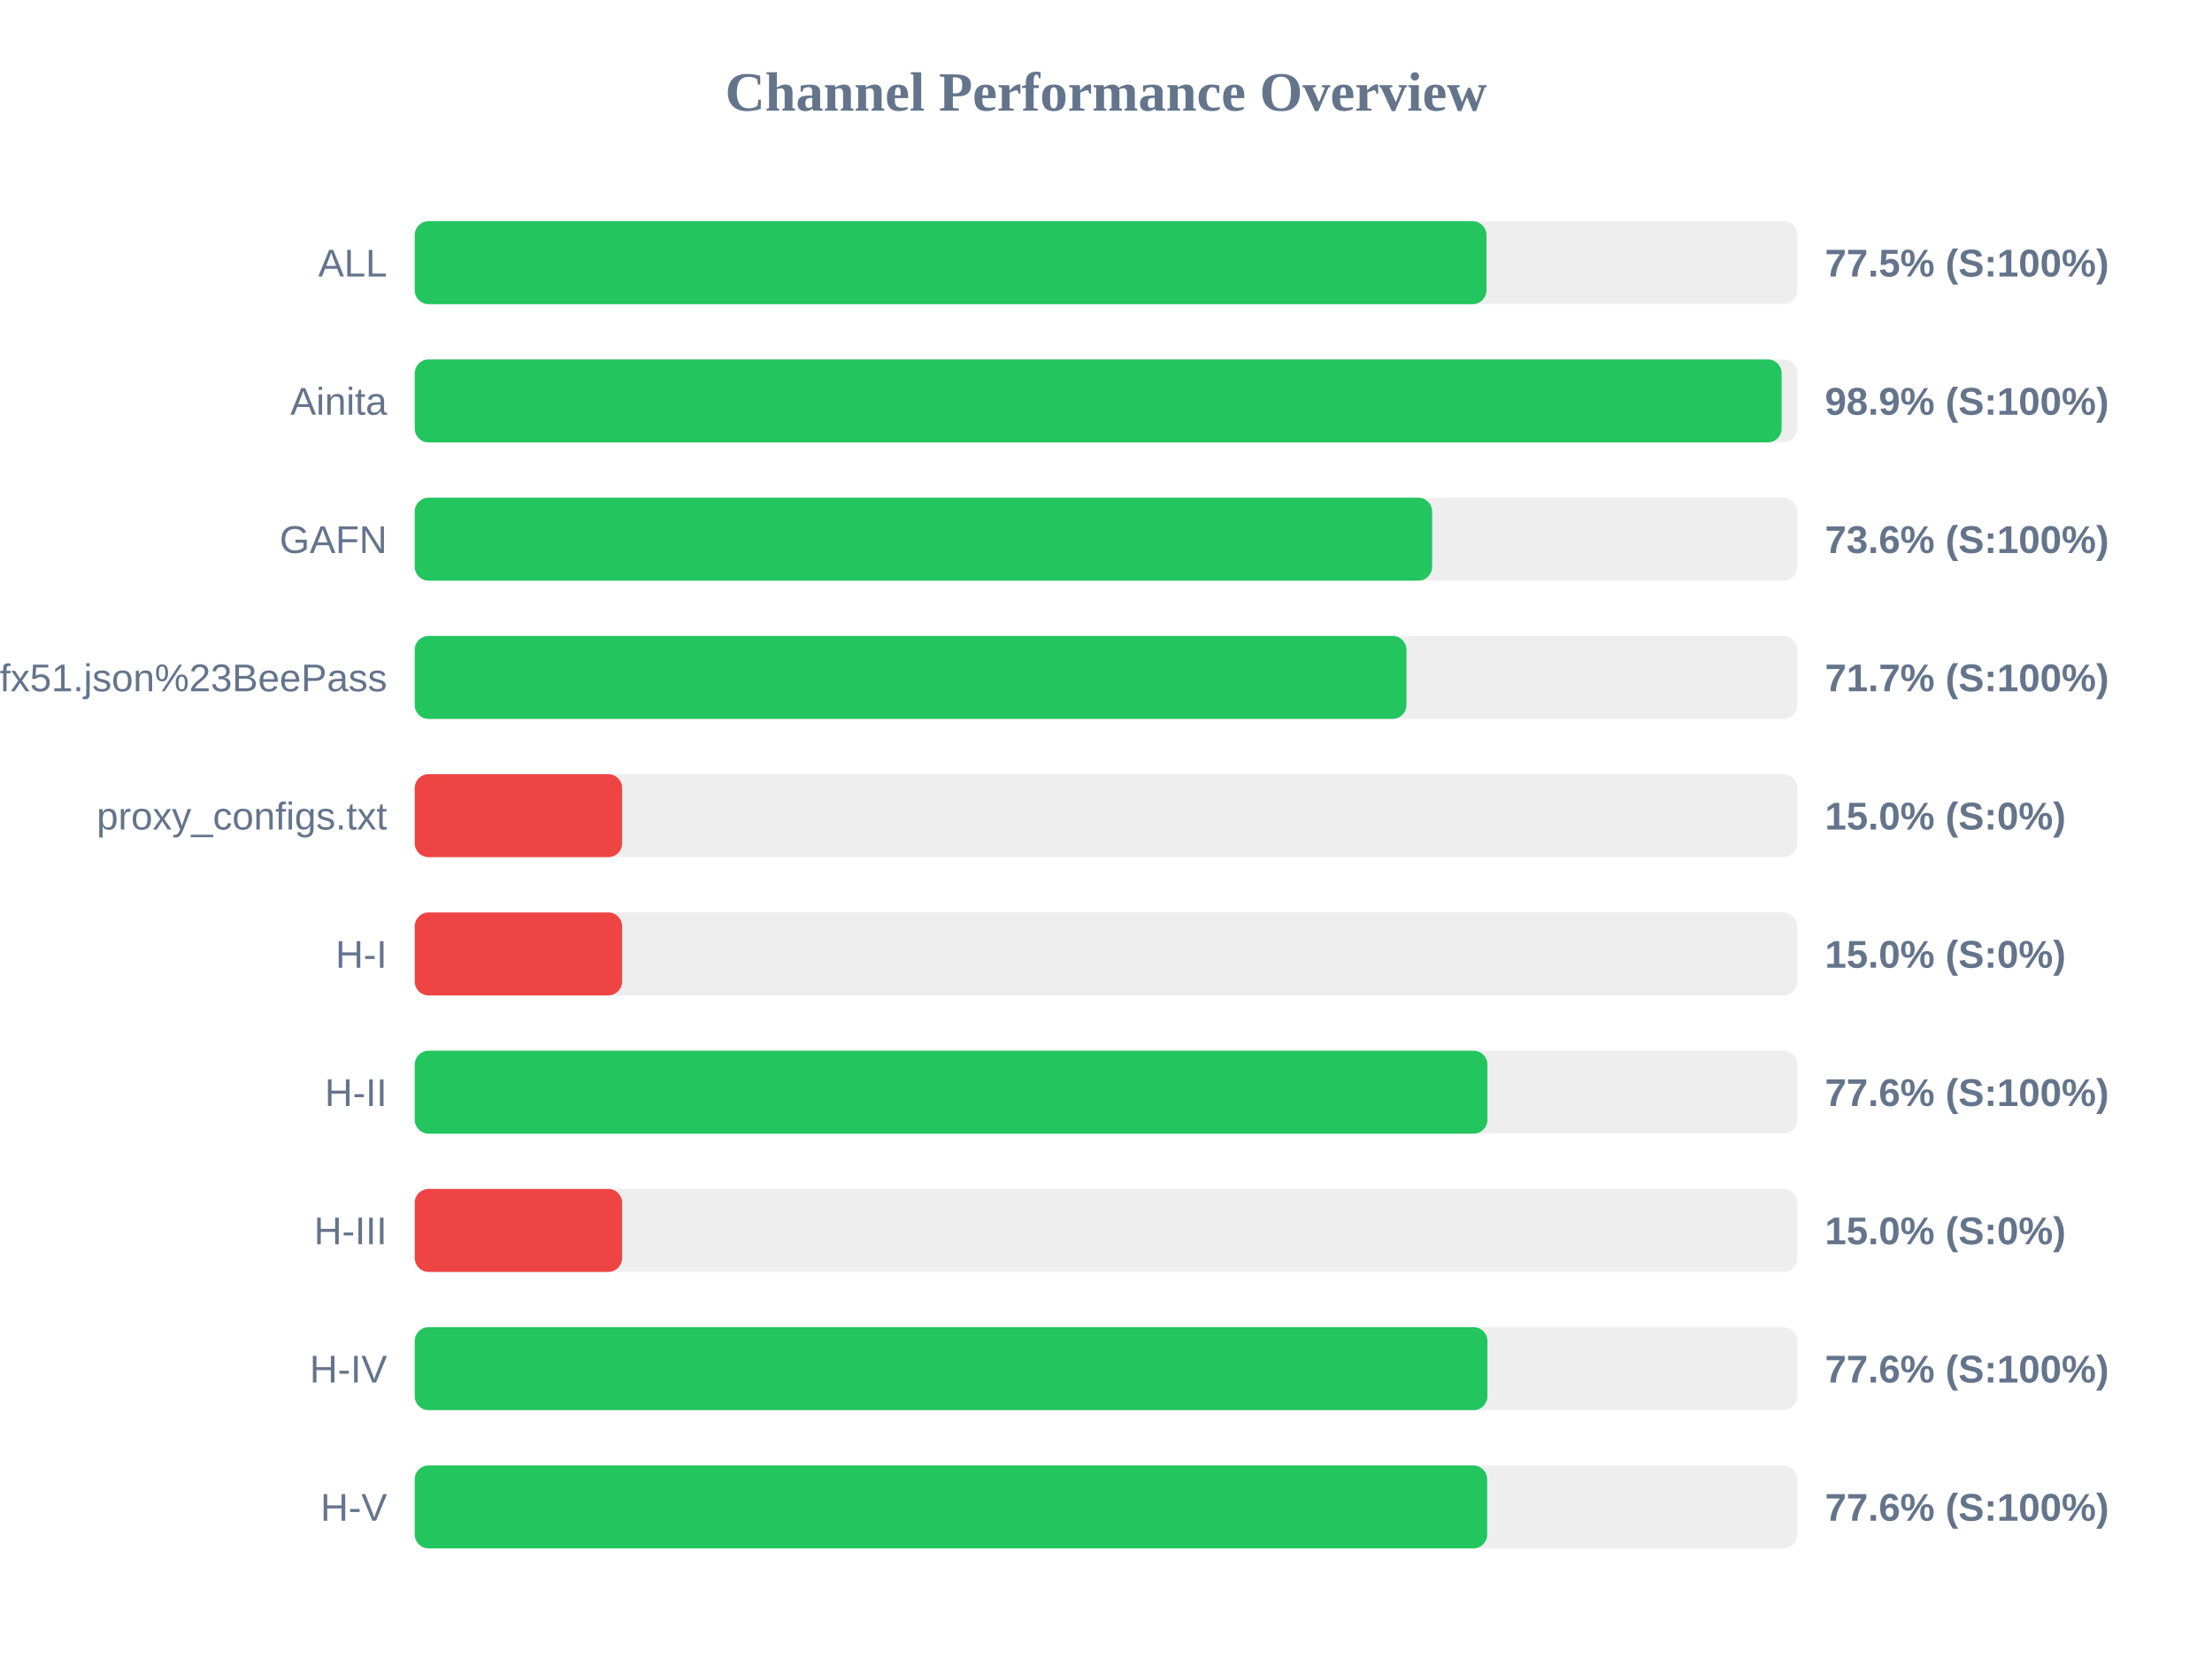
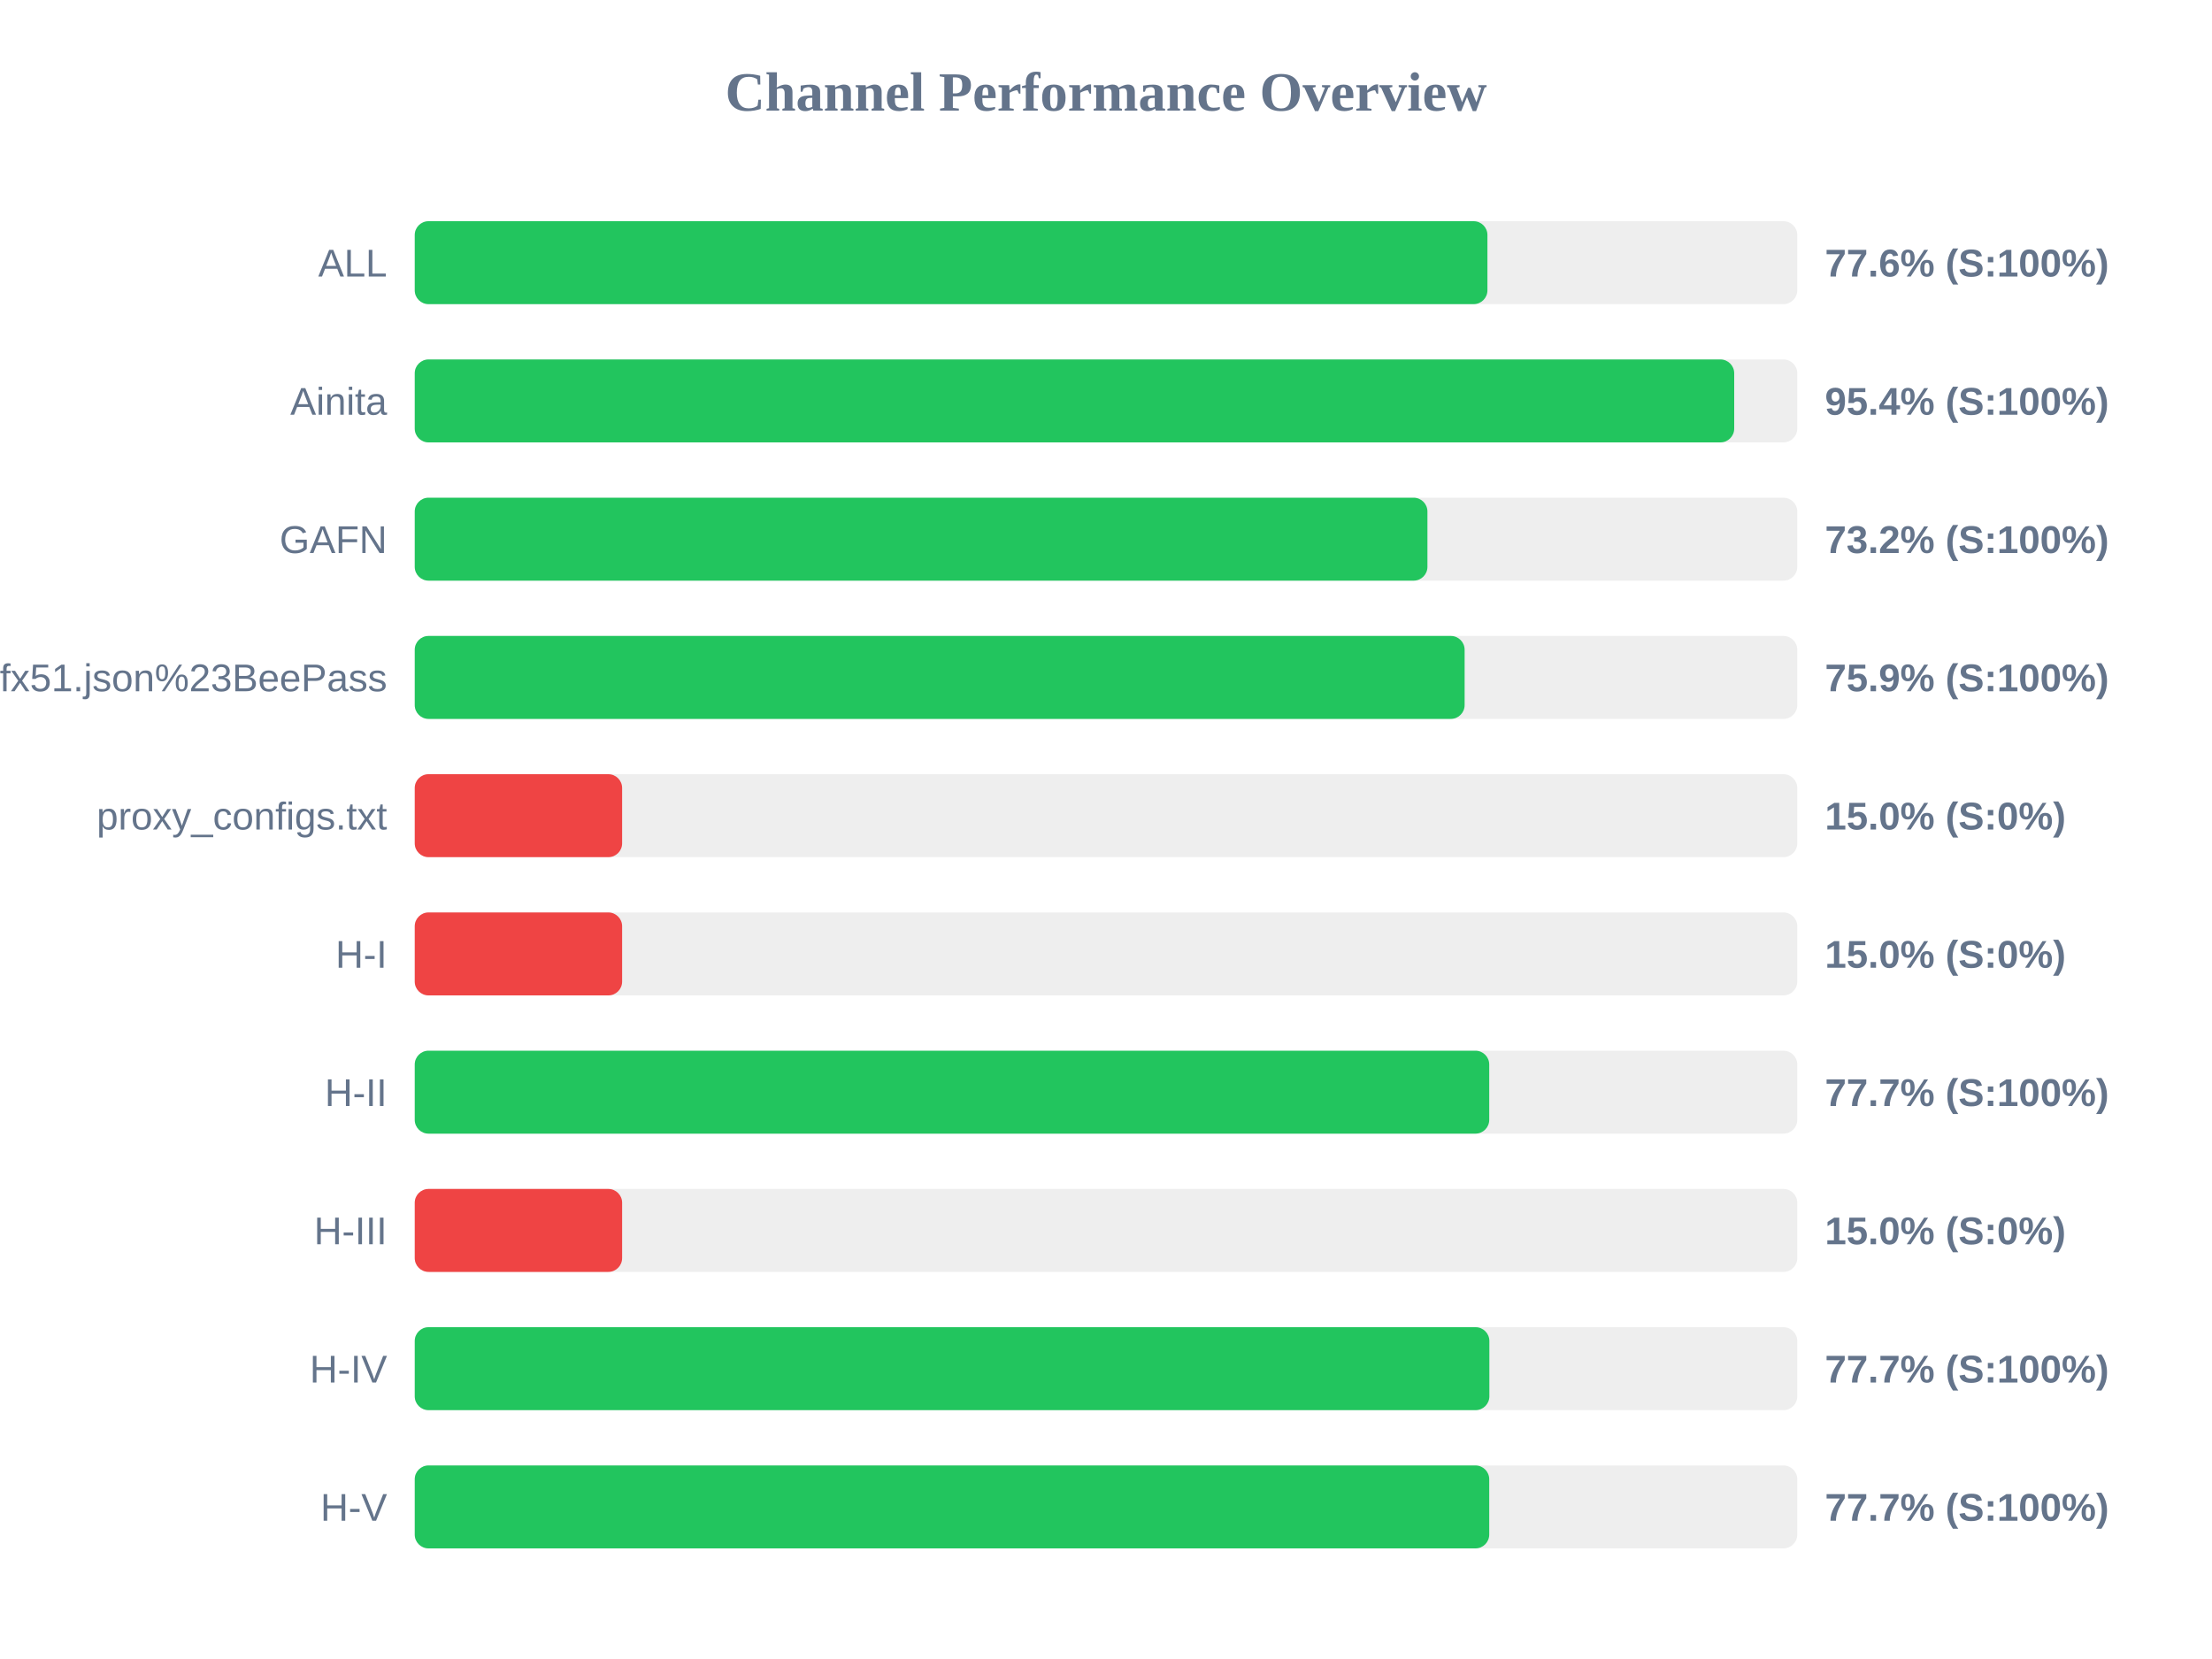
<svg xmlns="http://www.w3.org/2000/svg" width="800" height="600" version="1.1">
  <style>
        .row { font: 14px Arial; fill: #64748b; }
        .score { font: bold 14px Arial; fill: #64748b; }
    </style>
  <text x="400" y="40" text-anchor="middle" font-size="20px" font-weight="bold" fill="#64748b">Channel Performance Overview</text>
  <rect x="150" y="80" width="500" height="30" fill="#eee" rx="5" />
-   <rect x="150" y="80" width="387.6" height="30" fill="#22c55e" rx="5" />
+   <rect x="150" y="80" width="387.95" height="30" fill="#22c55e" rx="5" />
  <text x="140" y="100" text-anchor="end" class="row">ALL</text>
-   <text x="660" y="100" text-anchor="start" class="score">77.5% (S:100%)</text>
+   <text x="660" y="100" text-anchor="start" class="score">77.6% (S:100%)</text>
  <rect x="150" y="130" width="500" height="30" fill="#eee" rx="5" />
-   <rect x="150" y="130" width="494.35" height="30" fill="#22c55e" rx="5" />
+   <rect x="150" y="130" width="477.2" height="30" fill="#22c55e" rx="5" />
  <text x="140" y="150" text-anchor="end" class="row">Ainita</text>
-   <text x="660" y="150" text-anchor="start" class="score">98.9% (S:100%)</text>
+   <text x="660" y="150" text-anchor="start" class="score">95.4% (S:100%)</text>
  <rect x="150" y="180" width="500" height="30" fill="#eee" rx="5" />
-   <rect x="150" y="180" width="367.95" height="30" fill="#22c55e" rx="5" />
+   <rect x="150" y="180" width="366.25" height="30" fill="#22c55e" rx="5" />
  <text x="140" y="200" text-anchor="end" class="row">GAFN</text>
-   <text x="660" y="200" text-anchor="start" class="score">73.6% (S:100%)</text>
+   <text x="660" y="200" text-anchor="start" class="score">73.2% (S:100%)</text>
  <rect x="150" y="230" width="500" height="30" fill="#eee" rx="5" />
-   <rect x="150" y="230" width="358.65" height="30" fill="#22c55e" rx="5" />
+   <rect x="150" y="230" width="379.7" height="30" fill="#22c55e" rx="5" />
  <text x="140" y="250" text-anchor="end" class="row">sub?s=ssconf%3A%2F%2Fs3.amazonaws.com%2Fbeedynconprd%2Fzf38bv6oxi1nv3wfkpmxyfl8yj5fargza3foantoalu16vznl0ckxx7bgf1ufx51.json%23BeePass</text>
-   <text x="660" y="250" text-anchor="start" class="score">71.7% (S:100%)</text>
+   <text x="660" y="250" text-anchor="start" class="score">75.9% (S:100%)</text>
  <rect x="150" y="280" width="500" height="30" fill="#eee" rx="5" />
  <rect x="150" y="280" width="75.0" height="30" fill="#ef4444" rx="5" />
  <text x="140" y="300" text-anchor="end" class="row">proxy_configs.txt</text>
  <text x="660" y="300" text-anchor="start" class="score">15.0% (S:0%)</text>
  <rect x="150" y="330" width="500" height="30" fill="#eee" rx="5" />
  <rect x="150" y="330" width="75.0" height="30" fill="#ef4444" rx="5" />
  <text x="140" y="350" text-anchor="end" class="row">H-I</text>
  <text x="660" y="350" text-anchor="start" class="score">15.0% (S:0%)</text>
  <rect x="150" y="380" width="500" height="30" fill="#eee" rx="5" />
-   <rect x="150" y="380" width="387.95" height="30" fill="#22c55e" rx="5" />
+   <rect x="150" y="380" width="388.6" height="30" fill="#22c55e" rx="5" />
  <text x="140" y="400" text-anchor="end" class="row">H-II</text>
-   <text x="660" y="400" text-anchor="start" class="score">77.6% (S:100%)</text>
+   <text x="660" y="400" text-anchor="start" class="score">77.7% (S:100%)</text>
  <rect x="150" y="430" width="500" height="30" fill="#eee" rx="5" />
  <rect x="150" y="430" width="75.0" height="30" fill="#ef4444" rx="5" />
  <text x="140" y="450" text-anchor="end" class="row">H-III</text>
  <text x="660" y="450" text-anchor="start" class="score">15.0% (S:0%)</text>
  <rect x="150" y="480" width="500" height="30" fill="#eee" rx="5" />
-   <rect x="150" y="480" width="387.95" height="30" fill="#22c55e" rx="5" />
+   <rect x="150" y="480" width="388.65" height="30" fill="#22c55e" rx="5" />
  <text x="140" y="500" text-anchor="end" class="row">H-IV</text>
-   <text x="660" y="500" text-anchor="start" class="score">77.6% (S:100%)</text>
+   <text x="660" y="500" text-anchor="start" class="score">77.7% (S:100%)</text>
  <rect x="150" y="530" width="500" height="30" fill="#eee" rx="5" />
-   <rect x="150" y="530" width="387.85" height="30" fill="#22c55e" rx="5" />
+   <rect x="150" y="530" width="388.6" height="30" fill="#22c55e" rx="5" />
  <text x="140" y="550" text-anchor="end" class="row">H-V</text>
-   <text x="660" y="550" text-anchor="start" class="score">77.6% (S:100%)</text>
+   <text x="660" y="550" text-anchor="start" class="score">77.7% (S:100%)</text>
</svg>
